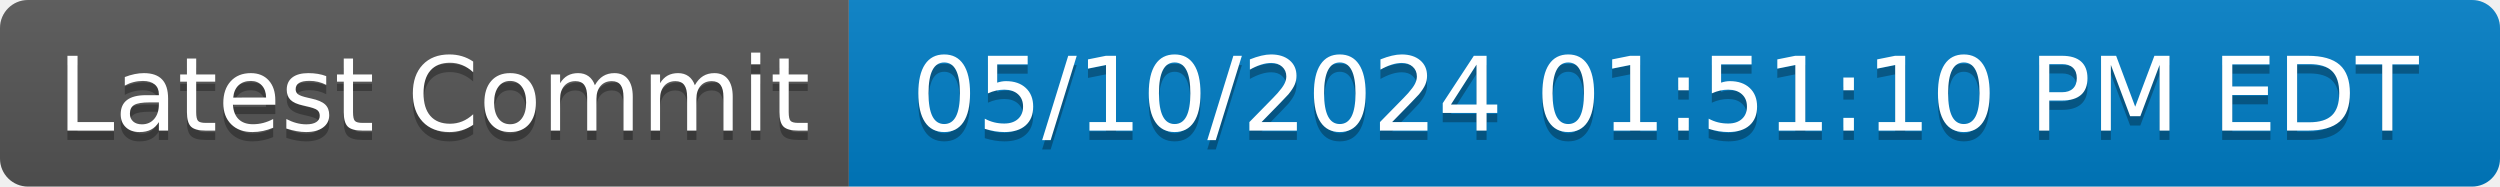
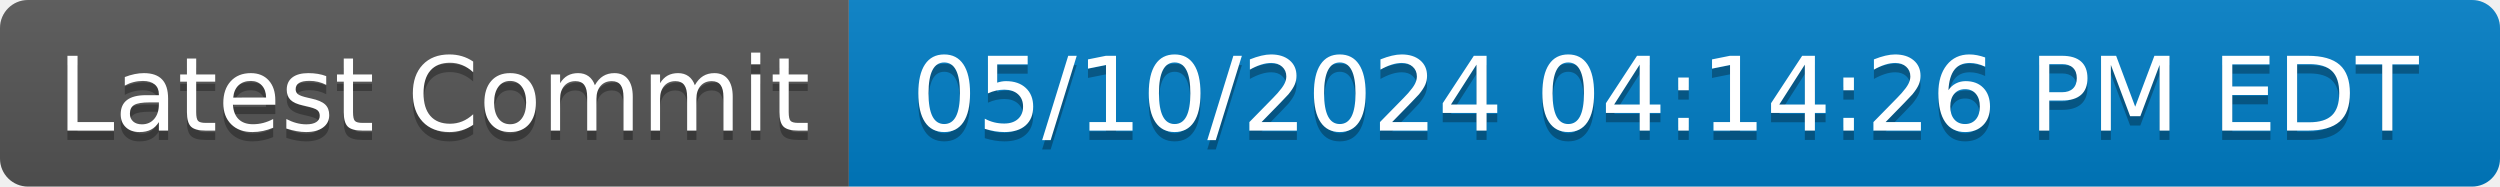
- <svg xmlns="http://www.w3.org/2000/svg" width="268" height="20" role="img" aria-label="Latest Commit: 05/10/2024 01:51:10 PM EDT">
+ <svg xmlns="http://www.w3.org/2000/svg" width="268" height="20" role="img" aria-label="Latest Commit: 05/10/2024 04:14:26 PM EDT">
  <linearGradient id="s" x2="0" y2="100%">
    <stop offset="0" stop-color="#bbb" stop-opacity=".1" />
    <stop offset="1" stop-opacity=".1" />
  </linearGradient>
  <clipPath id="r">
    <rect width="268" height="20" rx="3" fill="#fff" />
  </clipPath>
  <g clip-path="url(#r)">
    <rect width="91" height="20" fill="#555" />
    <rect x="91" width="177" height="20" fill="#007ec6" />
    <rect width="268" height="20" fill="url(#s)" />
  </g>
  <g fill="#fff" text-anchor="middle" font-family="Verdana,Geneva,DejaVu Sans,sans-serif" text-rendering="geometricPrecision" font-size="110">
    <text aria-hidden="true" x="465" y="150" fill="#010101" fill-opacity=".3" transform="scale(.1)" textLength="810">Latest Commit</text>
    <text x="465" y="140" transform="scale(.1)" fill="#fff" textLength="810">Latest Commit</text>
-     <text aria-hidden="true" x="1785" y="150" fill="#010101" fill-opacity=".3" transform="scale(.1)" textLength="1670">05/10/2024 01:51:10 PM EDT</text>
-     <text x="1785" y="140" transform="scale(.1)" fill="#fff" textLength="1670">05/10/2024 01:51:10 PM EDT</text>
+     <text aria-hidden="true" x="1785" y="150" fill="#010101" fill-opacity=".3" transform="scale(.1)" textLength="1670">05/10/2024 04:14:26 PM EDT</text>
+     <text x="1785" y="140" transform="scale(.1)" fill="#fff" textLength="1670">05/10/2024 04:14:26 PM EDT</text>
  </g>
</svg>
